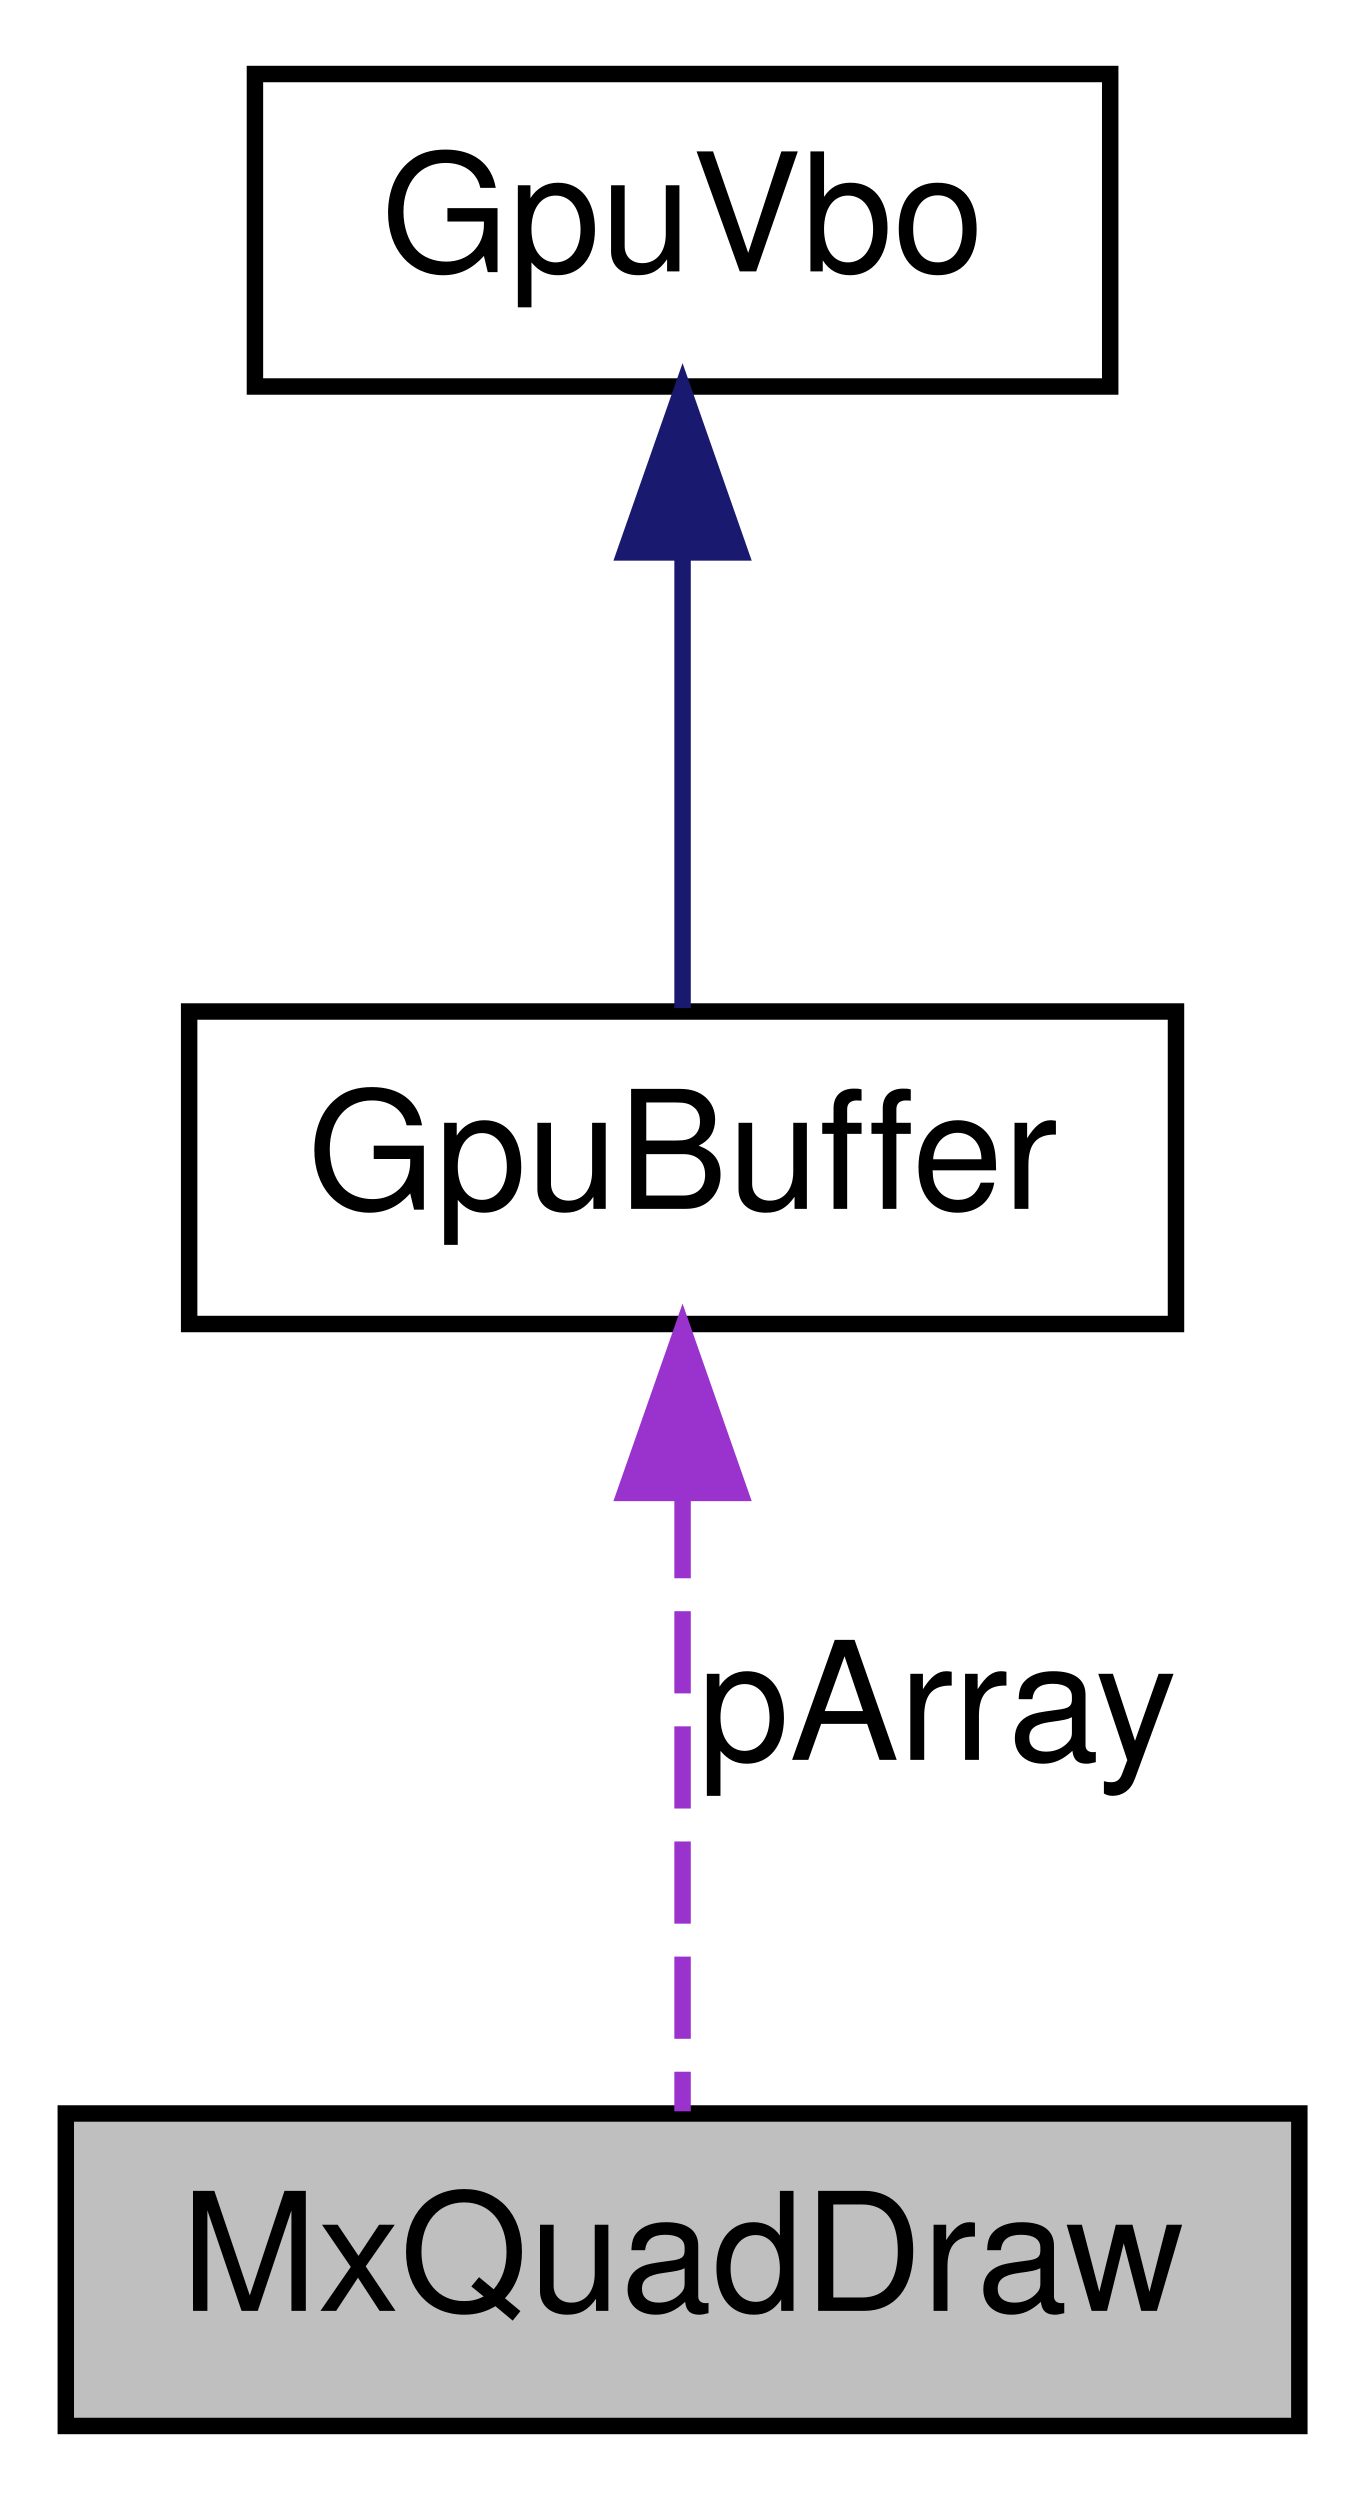
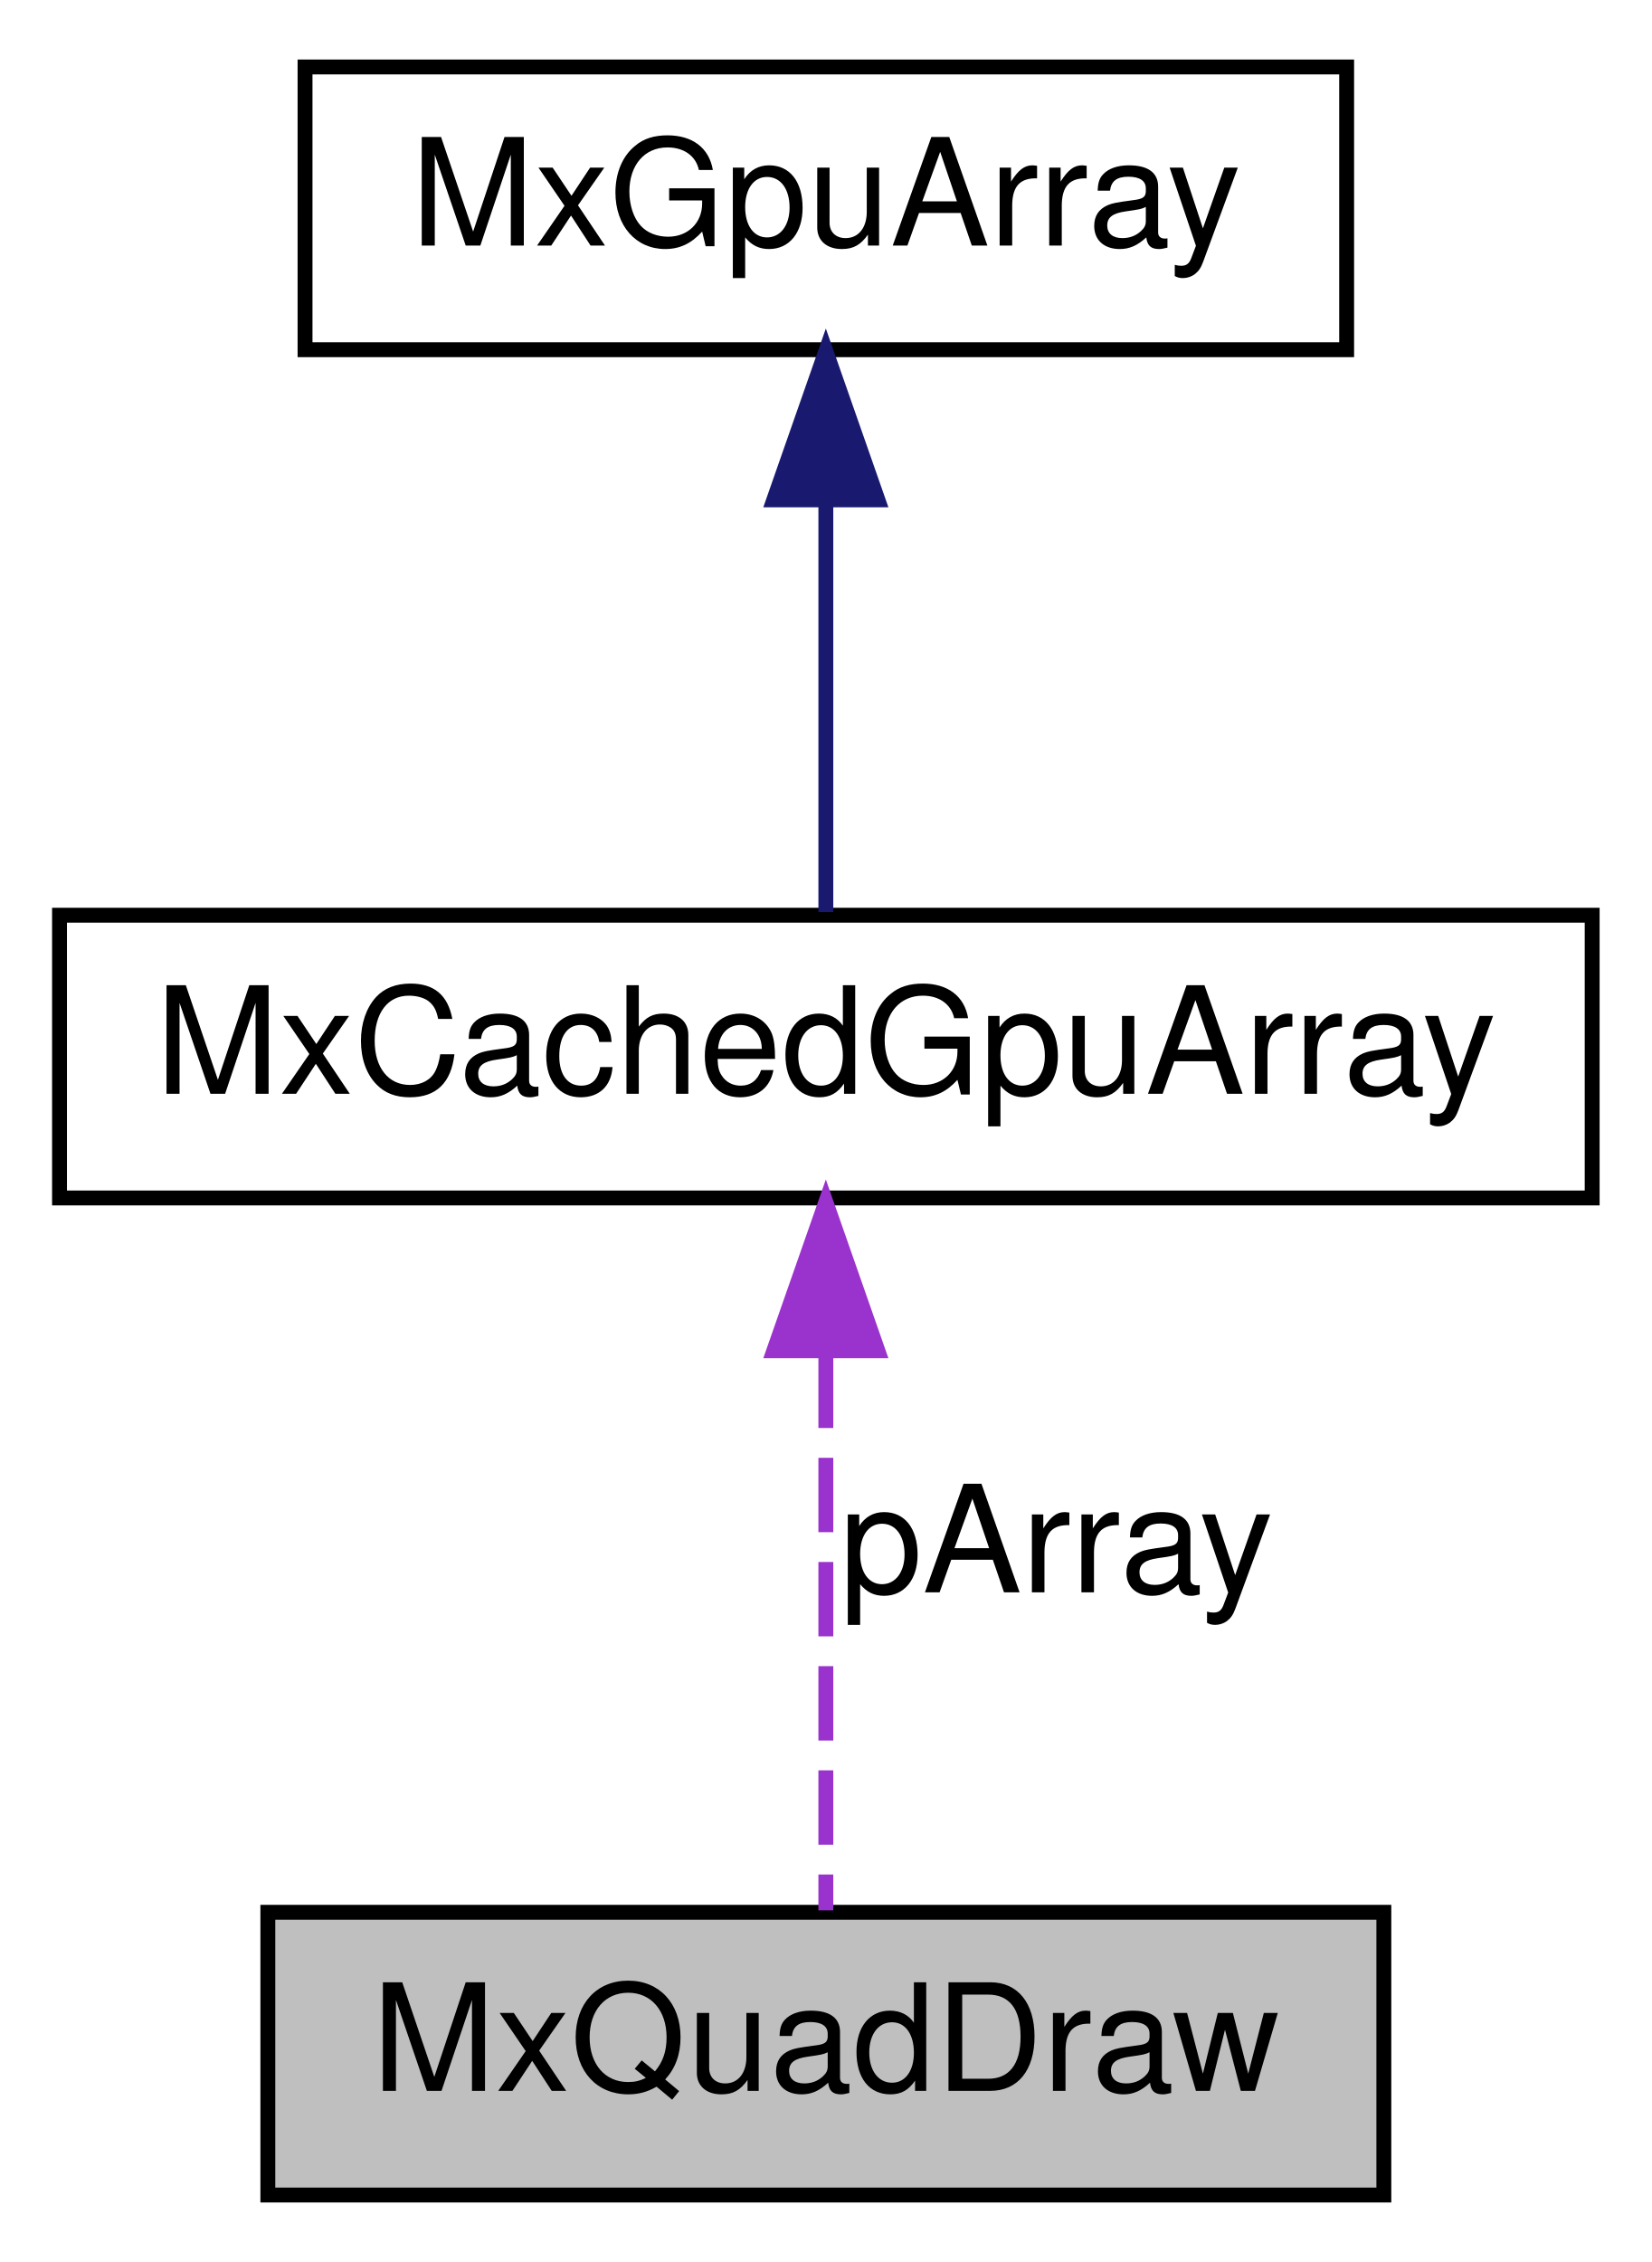
- <svg xmlns="http://www.w3.org/2000/svg" xmlns:xlink="http://www.w3.org/1999/xlink" width="83pt" height="152pt" viewBox="0.00 0.00 83.00 152.00">
+ <svg xmlns="http://www.w3.org/2000/svg" xmlns:xlink="http://www.w3.org/1999/xlink" width="111pt" height="152pt" viewBox="0.00 0.00 111.00 152.00">
  <g id="graph0" class="graph" transform="scale(1 1) rotate(0) translate(4 148)">
    <g id="node1" class="node">
      <g id="a_node1">
        <a xlink:title=" ">
-           <polygon fill="#bfbfbf" stroke="black" points="0,-0.5 0,-19.5 75,-19.5 75,-0.5 0,-0.5" />
-           <text text-anchor="middle" x="37.5" y="-7.5" font-family="Helvetica,sans-Serif" font-size="10.00">MxQuadDraw</text>
+           <polygon fill="#bfbfbf" stroke="black" points="14,-0.5 14,-19.5 89,-19.5 89,-0.5 14,-0.5" />
+           <text text-anchor="middle" x="51.5" y="-7.5" font-family="Helvetica,sans-Serif" font-size="10.00">MxQuadDraw</text>
        </a>
      </g>
    </g>
    <g id="node2" class="node">
      <g id="a_node2">
-         <a xlink:href="class_gpu_buffer.html" target="_top" xlink:title=" ">
-           <polygon fill="none" stroke="black" points="7.5,-67.5 7.5,-86.5 67.5,-86.5 67.5,-67.5 7.5,-67.5" />
-           <text text-anchor="middle" x="37.5" y="-74.5" font-family="Helvetica,sans-Serif" font-size="10.00">GpuBuffer</text>
+         <a xlink:href="class_mx_cached_gpu_array.html" target="_top" xlink:title=" ">
+           <polygon fill="none" stroke="black" points="0,-67.5 0,-86.5 103,-86.5 103,-67.5 0,-67.5" />
+           <text text-anchor="middle" x="51.5" y="-74.5" font-family="Helvetica,sans-Serif" font-size="10.00">MxCachedGpuArray</text>
        </a>
      </g>
    </g>
    <g id="edge1" class="edge">
-       <path fill="none" stroke="#9a32cd" stroke-dasharray="5,2" d="M37.5,-57.04C37.5,-44.67 37.5,-29.12 37.5,-19.63" />
-       <polygon fill="#9a32cd" stroke="#9a32cd" points="34,-57.23 37.5,-67.23 41,-57.23 34,-57.23" />
-       <text text-anchor="middle" x="53" y="-41" font-family="Helvetica,sans-Serif" font-size="10.00"> pArray</text>
+       <path fill="none" stroke="#9a32cd" stroke-dasharray="5,2" d="M51.5,-57.04C51.5,-44.67 51.5,-29.12 51.5,-19.63" />
+       <polygon fill="#9a32cd" stroke="#9a32cd" points="48,-57.23 51.5,-67.23 55,-57.23 48,-57.23" />
+       <text text-anchor="middle" x="67" y="-41" font-family="Helvetica,sans-Serif" font-size="10.00"> pArray</text>
    </g>
    <g id="node3" class="node">
      <g id="a_node3">
-         <a xlink:href="class_gpu_vbo.html" target="_top" xlink:title=" ">
-           <polygon fill="none" stroke="black" points="11.5,-124.5 11.5,-143.5 63.5,-143.5 63.5,-124.5 11.5,-124.5" />
-           <text text-anchor="middle" x="37.5" y="-131.5" font-family="Helvetica,sans-Serif" font-size="10.00">GpuVbo</text>
+         <a xlink:href="class_mx_gpu_array.html" target="_top" xlink:title="The MxGpuArray class holds a graphics vertex buffer.">
+           <polygon fill="none" stroke="black" points="16.5,-124.5 16.5,-143.5 86.5,-143.5 86.5,-124.5 16.5,-124.5" />
+           <text text-anchor="middle" x="51.5" y="-131.5" font-family="Helvetica,sans-Serif" font-size="10.00">MxGpuArray</text>
        </a>
      </g>
    </g>
    <g id="edge2" class="edge">
-       <path fill="none" stroke="midnightblue" d="M37.5,-114.12C37.5,-104.82 37.5,-94.06 37.5,-86.71" />
-       <polygon fill="midnightblue" stroke="midnightblue" points="34,-114.41 37.5,-124.41 41,-114.41 34,-114.41" />
+       <path fill="none" stroke="midnightblue" d="M51.5,-114.12C51.5,-104.82 51.5,-94.06 51.5,-86.71" />
+       <polygon fill="midnightblue" stroke="midnightblue" points="48,-114.41 51.5,-124.41 55,-114.41 48,-114.41" />
    </g>
  </g>
</svg>
